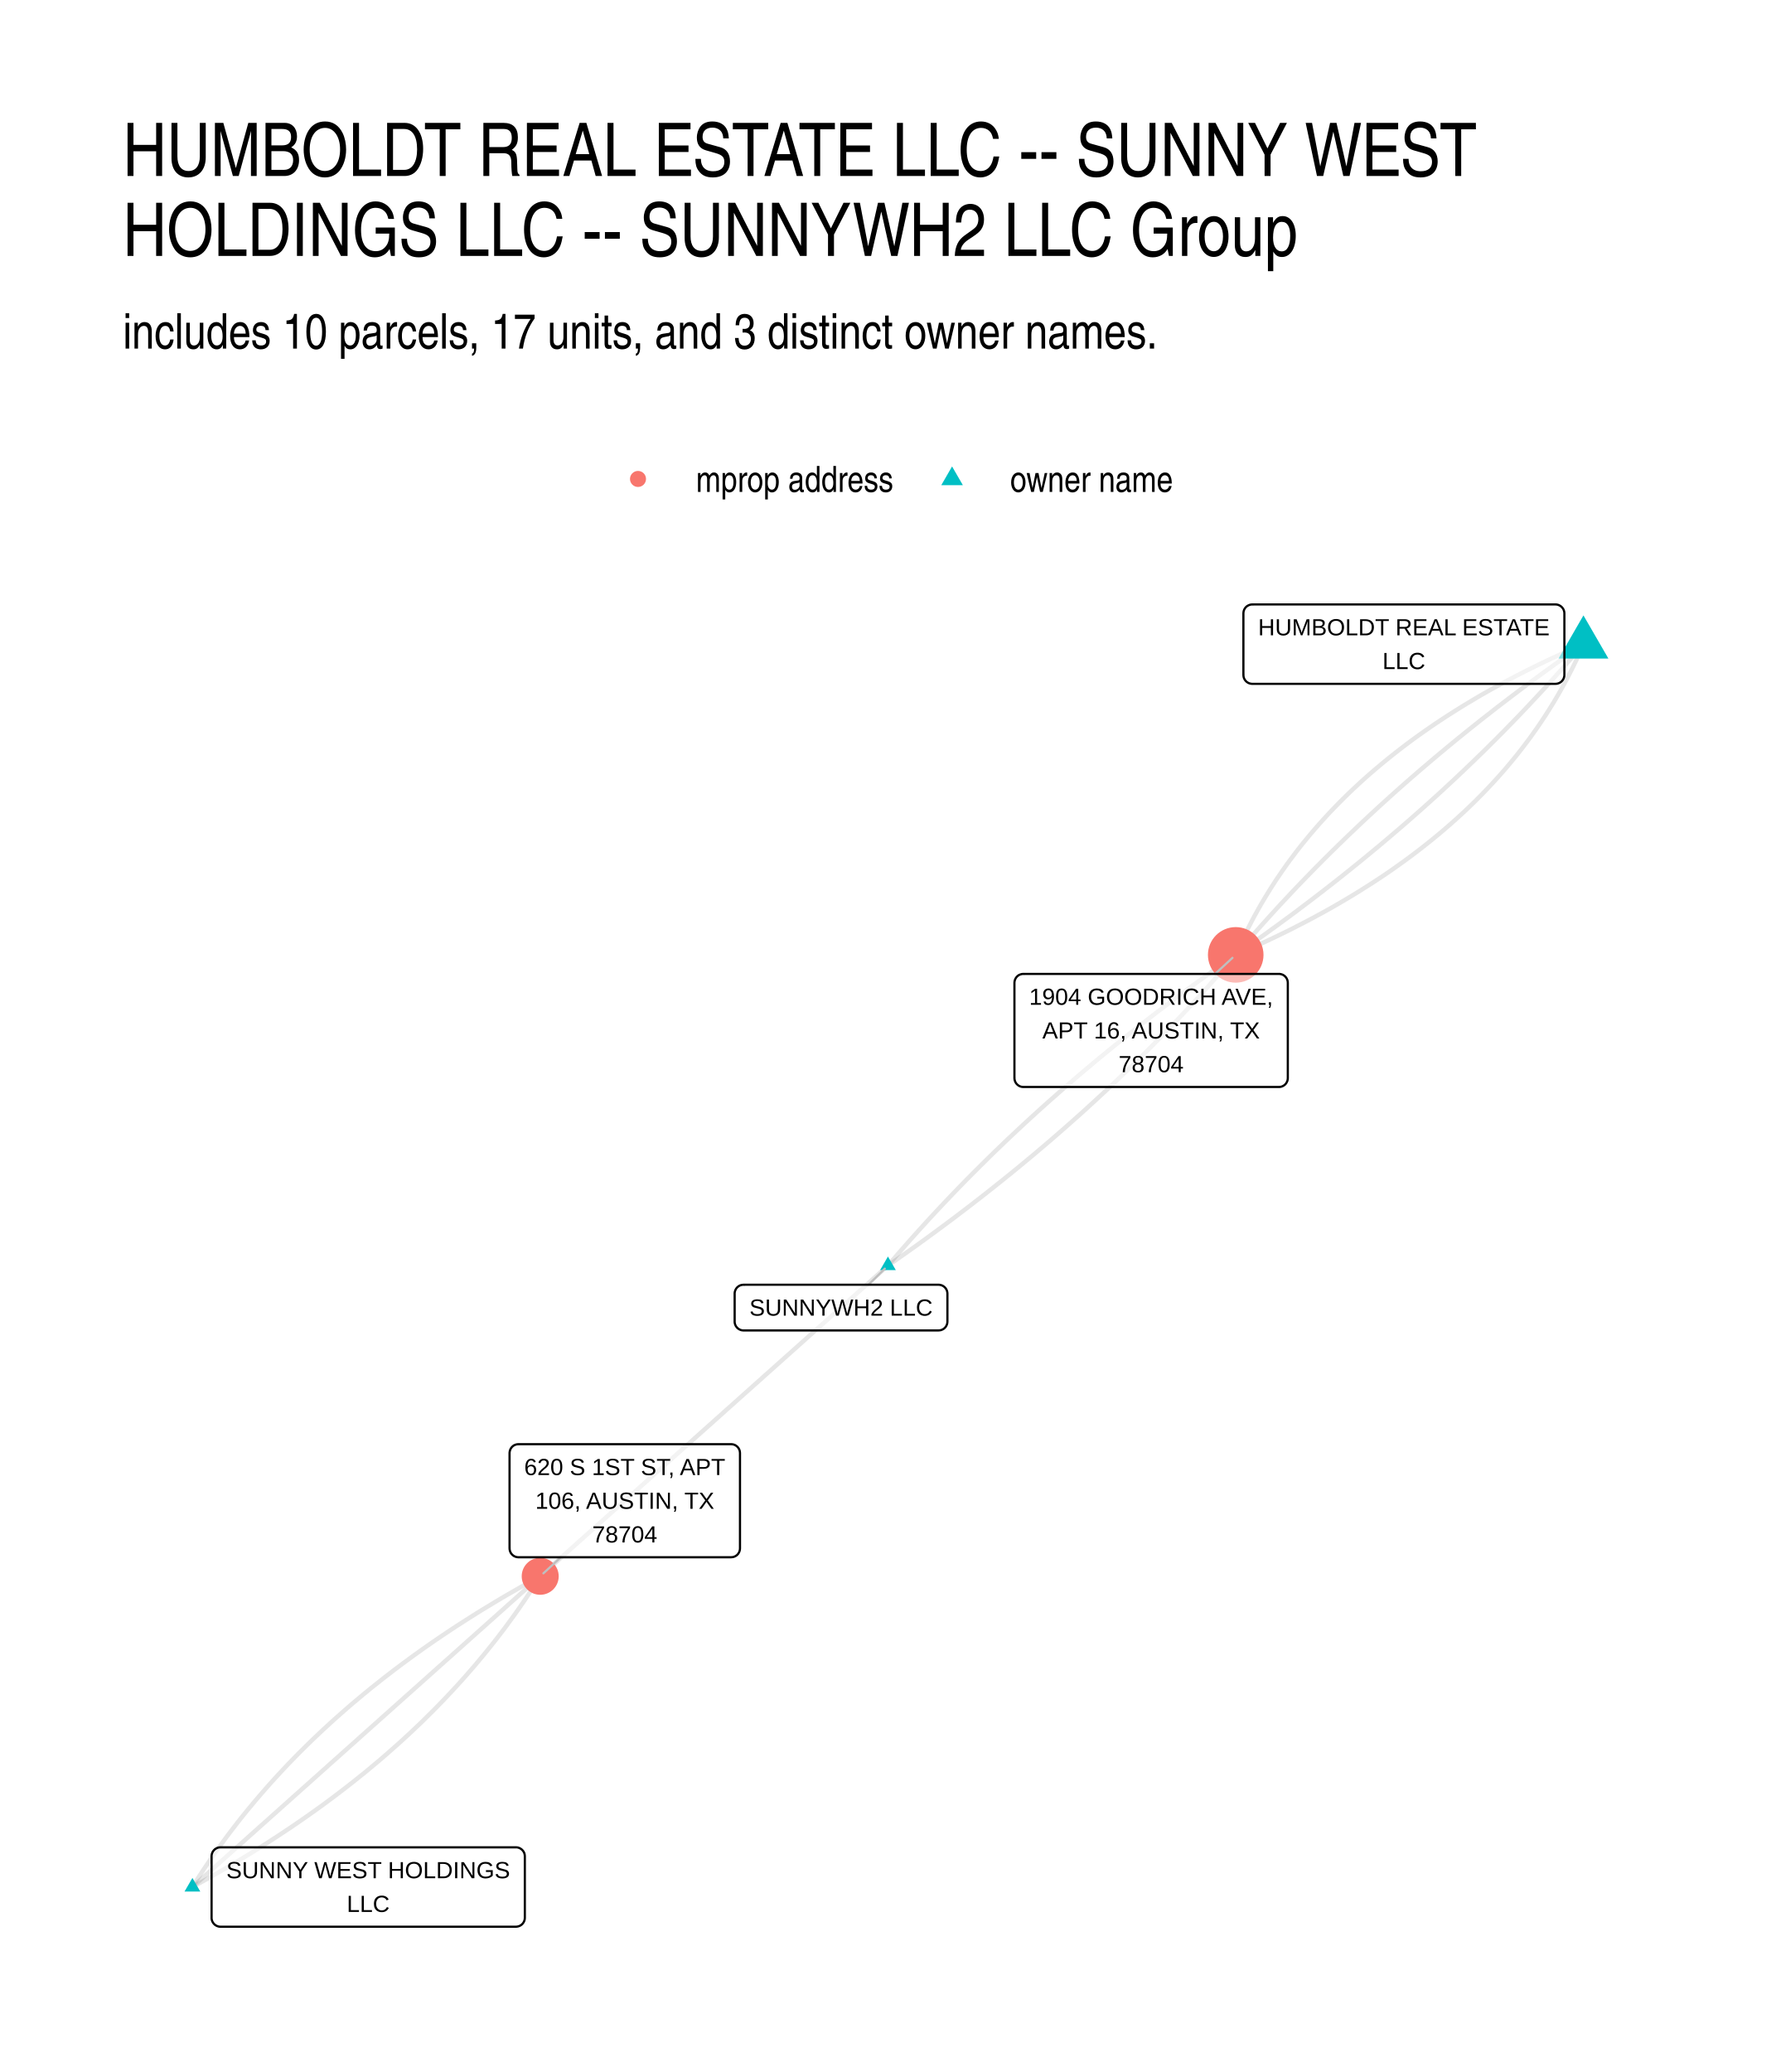
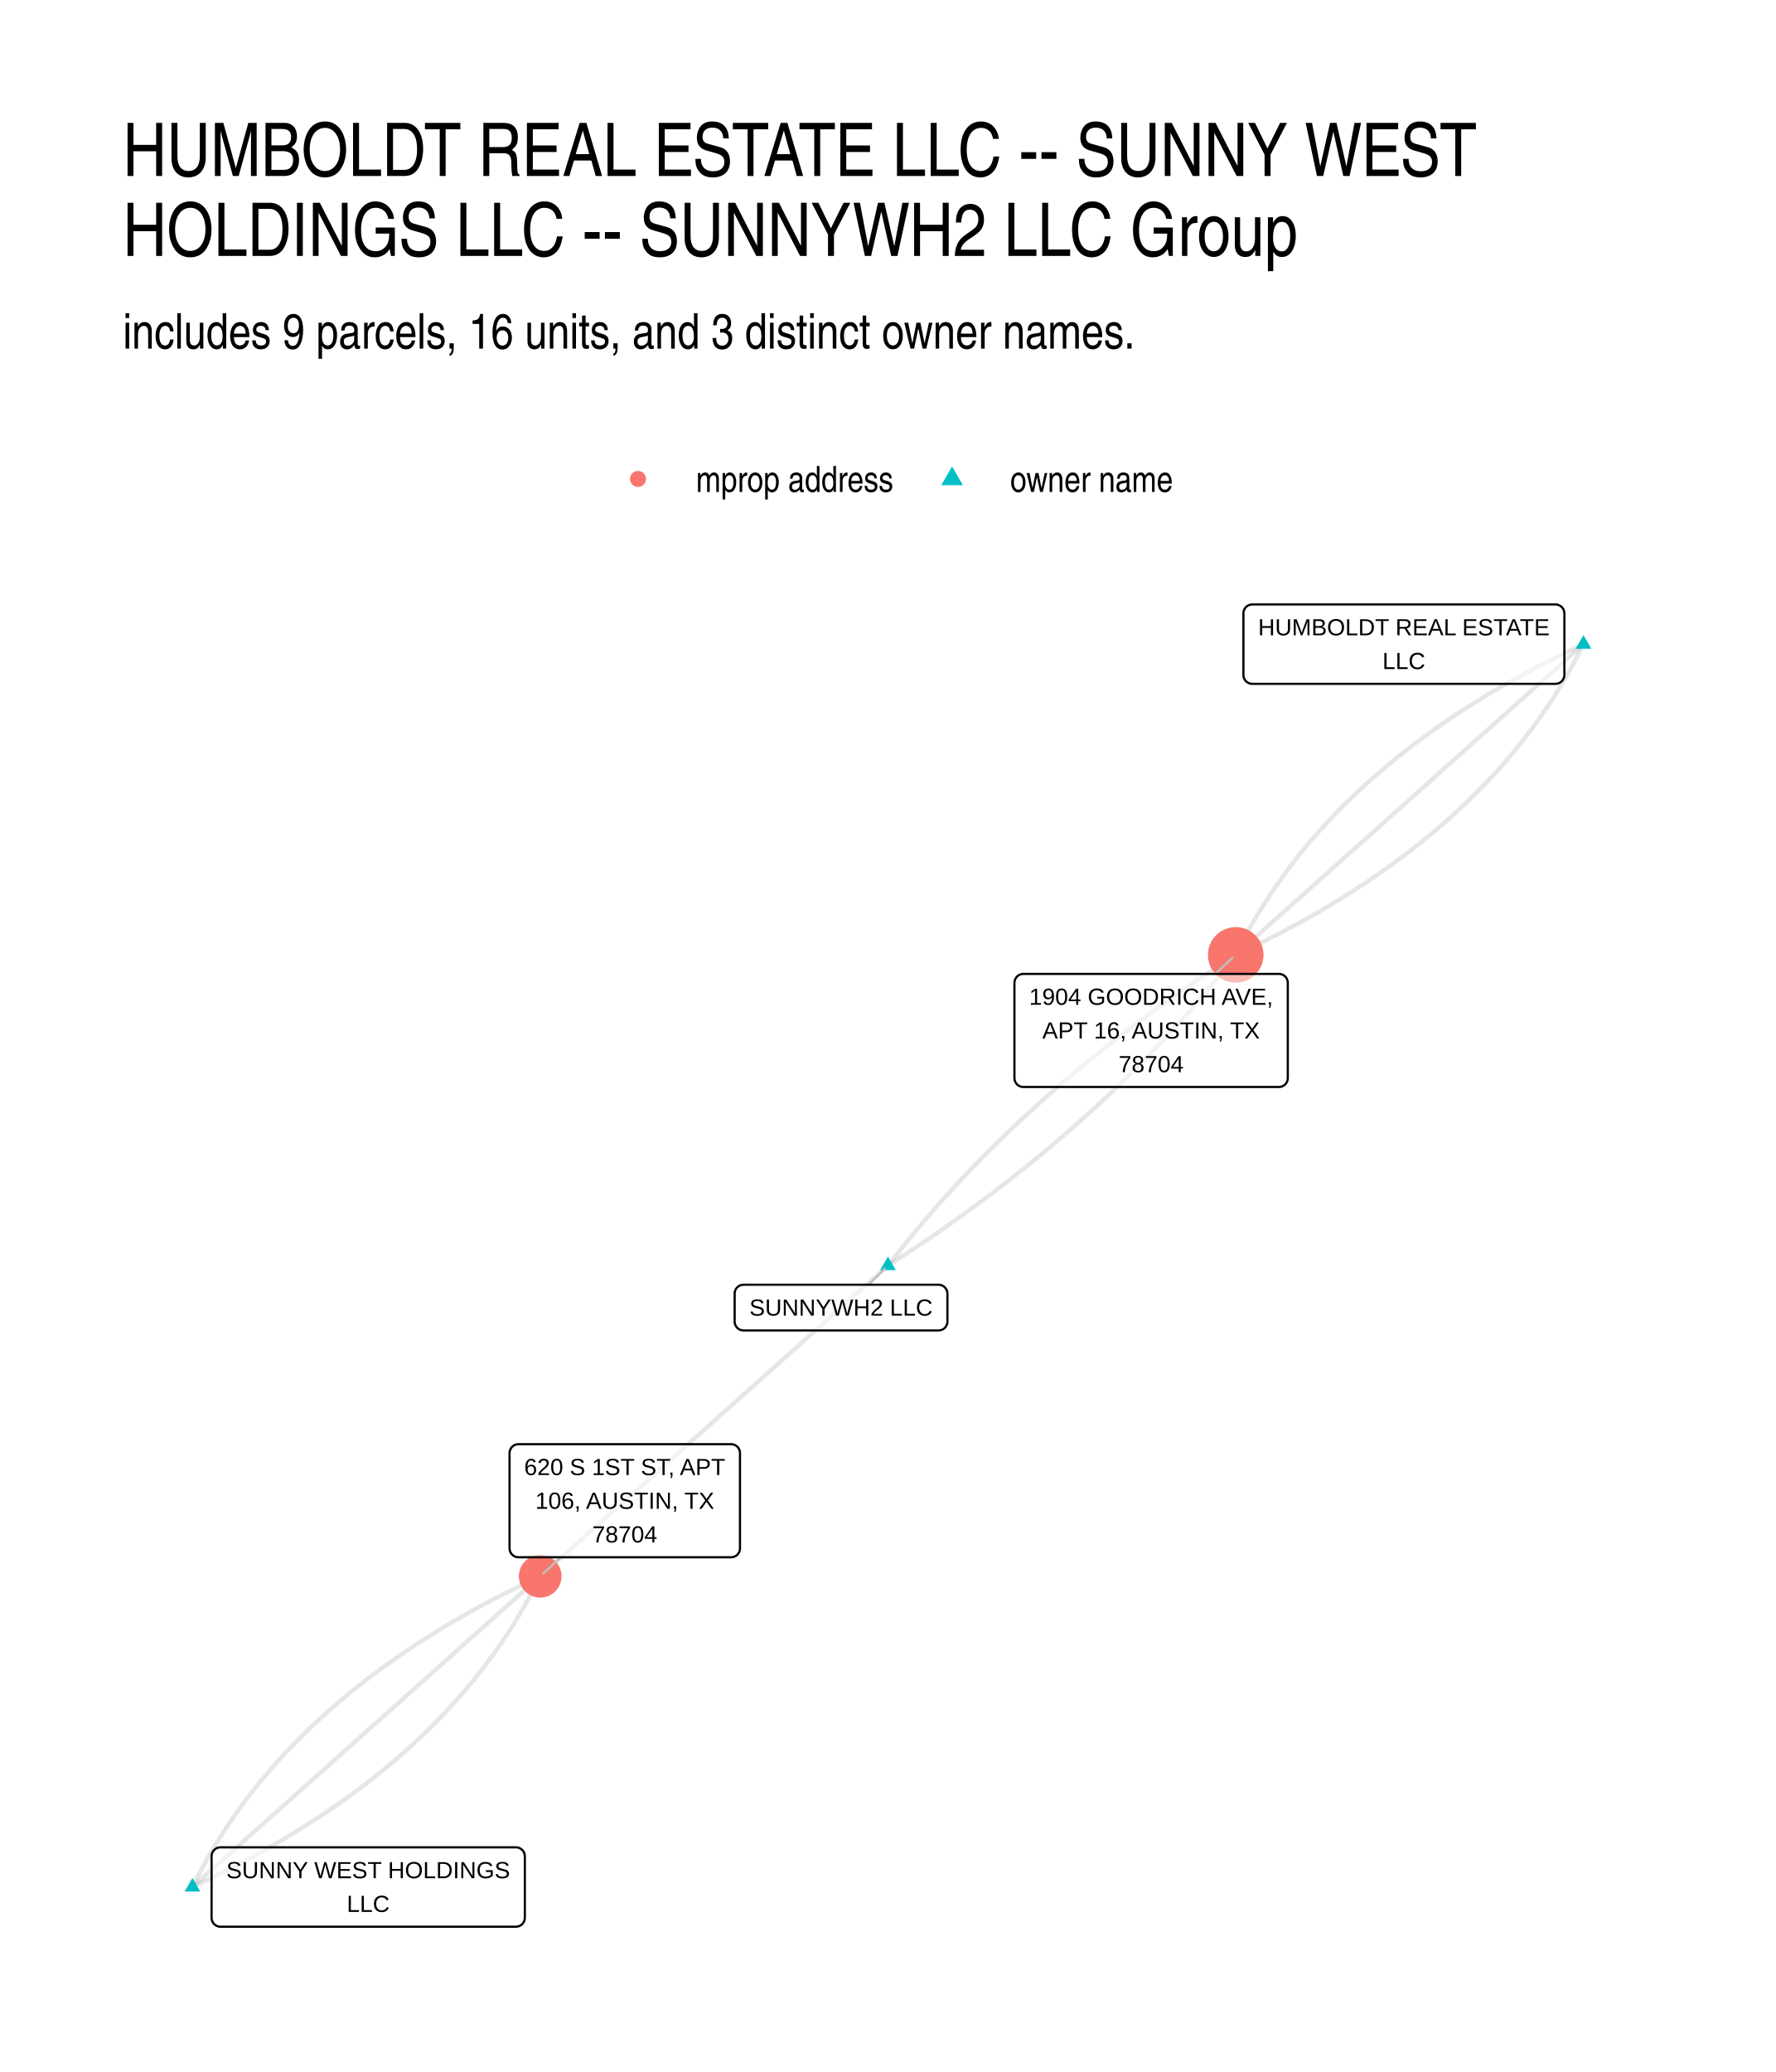
<svg xmlns="http://www.w3.org/2000/svg" width="576" height="672" viewBox="0 0 432 504">
  <g class="svglite">
    <defs>
      <style>.svglite line,.svglite polyline,.svglite polygon,.svglite path,.svglite circle{fill:none;stroke:#000000;stroke-linecap:round;stroke-linejoin:round;stroke-miterlimit:10.00}.svglite text{white-space:pre}.svglite g.glyphgroup path{fill:inherit;stroke:none}</style>
    </defs>
    <rect width="100%" height="100%" style="stroke-linecap:round;stroke-linejoin:round;stroke-miterlimit:10.00;stroke:none;fill:#FFFFFF" />
    <defs>
      <clipPath id="cpMC4wMHw0MzIuMDB8MC4wMHw1MDQuMDA=">
        <path d="M0 0h432v504H0z" />
      </clipPath>
    </defs>
    <g clip-path="url(#cpMC4wMHw0MzIuMDB8MC4wMHw1MDQuMDA=)">
      <path d="M0 0h432v504H0z" style="stroke-width:1.07;stroke:none;fill:#FFFFFF" />
    </g>
    <defs>
      <clipPath id="cpMjkuODl8NDAyLjExfDE0MS41OHw0NzQuMTE=">
        <path d="M29.89 141.58h372.22v332.53H29.89z" />
      </clipPath>
    </defs>
    <g clip-path="url(#cpMjkuODl8NDAyLjExfDE0MS41OHw0NzQuMTE=)">
-       <path d="m216 307.85 1-.7 1-.69.99-.7.99-.7.99-.7.98-.7.99-.7.97-.71.98-.7.97-.71.97-.71.97-.71.96-.71.96-.71.96-.72.96-.71.95-.72.95-.72.94-.72.95-.72.94-.72.93-.73.94-.72.93-.73.93-.73.92-.73.92-.73.92-.73.92-.73.91-.74.92-.73.9-.74.91-.74.9-.74.9-.75.89-.74.9-.74.89-.75.88-.75.89-.75.88-.75.88-.75.87-.75.87-.76.87-.76.87-.75.86-.76.86-.76.86-.77.86-.76.85-.76.85-.77.84-.77.84-.77.84-.77.84-.77.83-.77.84-.78.82-.77.83-.78.82-.78.82-.78.82-.78.81-.78.81-.79.81-.78.8-.79.8-.79.8-.79.8-.79.79-.8.79-.79.78-.8.79-.79.78-.8.78-.8.77-.8.77-.81.77-.8.77-.81.76-.8.76-.81.76-.81.75-.81.75-.82.75-.81.75-.81.74-.82.74-.82.73-.82.74-.82.73-.82.73-.83.72-.82.72-.83.72-.83.72-.83.71-.83.71-.83m84.59-75.58-1.29.56-1.28.56-1.27.56-1.26.57-1.25.58-1.25.57-1.23.59-1.23.58-1.22.59-1.21.6-1.2.59-1.19.61-1.18.6-1.17.62-1.17.61-1.15.62-1.15.63-1.14.62-1.13.64-1.12.63-1.11.64-1.1.65-1.09.65-1.09.65-1.08.66-1.06.66-1.06.67-1.05.67-1.04.67-1.03.68-1.03.68-1.01.69-1 .69-1 .7-.99.7-.98.7-.97.71-.96.71-.95.72-.94.72-.94.73-.92.73-.92.73-.91.74-.89.74-.89.75-.89.75-.87.75-.86.76-.86.77-.84.76-.84.78-.83.77-.82.78-.81.79-.8.79-.79.79-.78.8-.78.8-.76.8-.76.81-.75.82-.74.82-.73.82-.72.82-.71.84-.71.83-.69.84-.69.84-.68.85-.66.85-.66.86-.65.86-.65.87-.63.86-.62.88-.62.88-.6.88-.6.88-.59.89-.58.9-.57.9-.56.9-.56.91-.54.91-.54.91-.52.92-.52.93-.51.92-.5.94-.49.93-.48.94-.48.95-.46.95-.46.95-.44.96-.44.96-.43.97-.42.97" style="stroke-width:1.07;stroke:#000000;stroke-opacity:0.10;stroke-linecap:butt" />
-       <path d="m385.19 156.69-1 .7-.99.69-1 .7-.99.7-.98.7-.99.7-.98.7-.98.71-.97.7-.98.71-.97.71-.96.71-.97.71-.96.71-.96.72-.95.71-.95.72-.95.72-.95.72-.94.72-.94.72-.94.72-.93.73-.93.73-.93.72-.93.73-.92.74-.92.73-.92.73-.91.74-.91.73-.91.74-.9.74-.9.74-.9.74-.9.75-.89.74-.89.75-.89.75-.88.75-.88.75-.88.75-.88.75-.87.76-.87.75-.86.76-.87.76-.86.76-.86.76-.85.77-.85.76-.85.77-.85.77-.84.76-.84.78-.83.77-.84.77-.83.78-.83.77-.82.78-.82.78-.82.78-.82.78-.81.78-.81.79-.81.78-.8.79-.81.79-.79.79-.8.79-.79.79-.79.8-.79.79-.78.8-.78.8-.78.8-.77.8-.78.8-.77.81-.76.8-.76.81-.76.81-.76.81-.76.81-.75.81-.74.82-.75.81-.74.82-.74.82-.74.82-.73.82-.73.82-.73.83-.72.82-.73.83-.71.83-.72.83-.71.83-.71.83M46.81 459l1.14-.63 1.14-.63 1.13-.63 1.13-.63 1.12-.64 1.11-.64 1.11-.64 1.1-.64 1.1-.65 1.09-.65 1.09-.66 1.07-.65 1.08-.66 1.07-.66 1.06-.67 1.05-.67 1.05-.67 1.04-.67 1.04-.68 1.03-.68 1.03-.68 1.02-.68 1.01-.69 1.01-.69 1-.69 1-.7.99-.7.99-.7.97-.7.98-.71.96-.71.96-.71.96-.72.95-.72.94-.72.94-.72.93-.73.93-.73.91-.73.92-.73.91-.74.9-.74.89-.75.89-.74.89-.75.88-.76.87-.75.86-.76.86-.76.86-.76.85-.77.84-.77.84-.77.83-.77.82-.78.82-.78.82-.78.8-.79.8-.79.8-.79.79-.79.78-.8.78-.8.77-.8.77-.81.76-.81.75-.81.75-.81.74-.82.74-.82.73-.82.72-.83.72-.83.72-.83.7-.83.7-.84.7-.84.69-.84.68-.85.68-.84.67-.85.67-.86.65-.85.66-.86.65-.86.64-.87.63-.87.63-.87.63-.87.62-.88.61-.88.61-.88.6-.88.59-.89.59-.89.58-.89.58-.9.57-.9.57-.9M216 307.85l.71-.84.72-.83.71-.83.72-.83.72-.82.73-.83.72-.82.73-.82.74-.83.73-.81.74-.82.75-.82.74-.82.75-.81.75-.81.75-.81.76-.81.76-.81.76-.81.77-.8.77-.81.77-.8.77-.8.78-.8.78-.8.79-.8.78-.79.79-.8.8-.79.79-.79.8-.79.8-.79.8-.79.81-.79.81-.78.82-.78.81-.79.82-.78.82-.77.83-.78.83-.78.83-.77.83-.78.84-.77.84-.77.84-.77.85-.77.84-.76.86-.77.85-.76.86-.76.86-.76.86-.76.87-.76.87-.76.87-.75.87-.75.88-.76.88-.75.89-.75.88-.74.89-.75.9-.75.89-.74.9-.74.9-.74.91-.74.91-.74.91-.74.91-.73.92-.74.92-.73.92-.73.92-.73.93-.73.93-.72.94-.73.93-.72.94-.73.95-.72.94-.72.95-.71.95-.72.96-.72.96-.71.96-.71.96-.72.97-.71.97-.7.97-.71.98-.71.98-.7.98-.7.98-.7.99-.7.99-.7.99-.7 1-.7 1-.69" style="stroke-width:1.07;stroke:#000000;stroke-opacity:0.10;stroke-linecap:butt" />
-       <path d="m385.19 156.69-.71.83-.71.84-.72.83-.71.82-.73.83-.72.83-.73.82-.73.82-.73.82-.74.82-.74.82-.74.82-.74.81-.75.82-.75.81-.76.81-.76.81-.75.81-.77.81-.76.8-.77.81-.77.8-.78.8-.78.8-.78.8-.78.8-.79.79-.79.8-.79.79-.8.79-.79.79-.8.79-.81.79-.81.78-.81.79-.81.78-.82.78-.81.78-.83.78-.82.78-.83.78-.83.77-.83.77-.84.78-.84.77-.84.77-.85.76-.85.77-.85.76-.85.77-.86.76-.86.76-.87.76-.86.76-.87.75-.87.76-.88.75-.88.75-.88.76-.88.74-.89.75-.89.75-.89.74-.9.75-.9.74-.9.74-.9.74-.91.74-.91.73-.91.74-.92.73-.92.74-.92.73-.93.73-.93.73-.93.72-.93.73-.94.72-.94.72-.94.73-.95.71-.95.72-.95.72-.95.72-.96.71-.96.71-.97.71-.96.71-.97.71-.98.71-.97.7-.98.71-.98.7-.99.7-.98.7-.99.7-1 .7-.99.69-1 .7M46.81 459l.85-.77.86-.76.85-.76.86-.77.85-.76.85-.76.86-.77.85-.76.86-.76.85-.77.86-.76.85-.76.86-.77.85-.76.86-.76.85-.77.85-.76.86-.76.85-.77.86-.76.85-.76.86-.77.85-.76.86-.76.85-.77.85-.76.86-.76.85-.77.86-.76.85-.76.86-.77.85-.76.86-.76.85-.77.86-.76.85-.77.85-.76.86-.76.85-.77.86-.76.85-.76.86-.77.85-.76.86-.76.85-.77.86-.76.85-.76.85-.77.86-.76.85-.76.86-.77.85-.76.86-.76.85-.77.86-.76.85-.76.86-.77.85-.76.85-.76.86-.77.85-.76.86-.76.85-.77.86-.76.85-.76.86-.77.85-.76.85-.76.86-.77.85-.76.86-.76.85-.77.86-.76.85-.76.86-.77.85-.76.86-.76.85-.77.85-.76.86-.76.85-.77.86-.76.85-.76.86-.77.85-.76.86-.76.85-.77.86-.76.85-.76.85-.77.86-.76.85-.76.86-.77.85-.76.86-.76.85-.77.86-.76.85-.77.86-.76" style="stroke-width:1.07;stroke:#000000;stroke-opacity:0.10;stroke-linecap:butt" />
-       <path d="m46.81 459 .56-.9.57-.9.58-.9.58-.89.59-.89.6-.89.6-.88.6-.89.62-.87.61-.88.63-.87.63-.87.63-.87.65-.87.64-.86.66-.86.66-.85.66-.86.67-.85.68-.85.68-.84.69-.84.7-.84.7-.84.71-.83.71-.83.72-.83.72-.83.73-.82.74-.82.74-.82.75-.81.75-.81.76-.81.77-.81.77-.8.78-.8.78-.8.79-.79.8-.79.8-.79.81-.79.81-.78.82-.78.82-.78.83-.77.84-.77.84-.77.85-.77.86-.76.86-.76.86-.76.88-.76.87-.75.89-.75.89-.74.89-.75.91-.74.9-.74.92-.73.92-.73.92-.73.93-.73.94-.72.94-.73.95-.71.96-.72.96-.71.97-.71.97-.71.98-.7.98-.71.99-.69 1-.7 1-.69 1.01-.69 1.01-.69 1.02-.68 1.03-.69 1.03-.68 1.04-.67 1.04-.67 1.05-.67 1.06-.67 1.06-.67 1.06-.66 1.08-.66 1.08-.65 1.08-.66 1.09-.65 1.1-.65 1.1-.64 1.11-.64 1.11-.64 1.12-.64 1.13-.63 1.13-.63 1.14-.63 1.15-.63M216 307.85l-.85.76-.86.76-.85.77-.86.76-.85.76-.85.77-.86.76-.85.76-.86.77-.85.76-.86.76-.85.77-.86.76-.85.76-.86.77-.85.76-.85.76-.86.77-.85.76-.86.76-.85.77-.86.76-.85.76-.86.77-.85.76-.85.76-.86.77-.85.76-.86.76-.85.77-.86.76-.85.76-.86.77-.85.76-.86.76-.85.77-.85.76-.86.76-.85.77-.86.76-.85.76-.86.77-.85.76-.86.77-.85.76-.86.76-.85.77-.85.76-.86.76-.85.77-.86.76-.85.76-.86.77-.85.76-.86.76-.85.77-.85.76-.86.76-.85.77-.86.76-.85.76-.86.77-.85.76-.86.76-.85.77-.86.76-.85.76-.85.77-.86.76-.85.76-.86.77-.85.76-.86.76-.85.77-.86.76-.85.76-.86.77-.85.76-.85.76-.86.77-.85.76-.86.76-.85.77-.86.76-.85.76-.86.77-.85.76-.86.76-.85.77-.85.76-.86.76-.85.77-.86.76-.85.76-.86.77-.85.76-.86.76-.85.77-.85.76m253.78-226.73-.42.97-.43.97-.43.96-.45.96-.46.95-.46.95-.48.95-.48.94-.49.93-.5.94-.51.92-.52.93-.52.92-.54.91-.54.92-.56.9-.56.91-.57.89-.58.9-.59.89-.59.88-.61.89-.62.87-.62.88-.63.87-.65.86-.65.86-.66.86-.66.85-.68.85-.69.84-.69.84-.71.84-.71.83-.72.82-.73.83-.74.81-.75.82-.76.81-.76.8-.78.81-.78.79-.79.8-.8.78-.81.79-.82.78-.83.78-.84.77-.84.77-.86.76-.86.76-.87.75-.88.75-.89.75-.9.74-.91.74-.92.73-.92.73-.94.73-.94.72-.95.72-.96.71-.97.71-.98.7-.99.7-.99.7-1.01.69-1.01.69-1.03.68-1.03.68-1.04.67-1.05.67-1.06.67-1.06.66-1.08.66-1.08.65-1.1.65-1.1.65-1.11.64-1.12.64-1.13.63-1.14.63-1.15.62-1.15.62-1.17.62-1.17.61-1.18.6-1.19.61-1.2.6-1.21.59-1.22.59-1.23.59-1.23.58-1.25.58-1.25.57-1.26.57-1.27.56-1.28.56-1.29.56" style="stroke-width:1.07;stroke:#000000;stroke-opacity:0.10;stroke-linecap:butt" />
-       <path d="m216 305.64 1.92 3.31h-3.83zm169.19-155.95 6.07 10.5h-12.13zM46.81 456.79l1.91 3.31h-3.83z" style="stroke-width:0.71;stroke:none;fill:#00BFC4" />
+       <path d="m216 307.85 1.05-.68 1.04-.67 1.04-.67 1.04-.68 1.03-.68 1.03-.68 1.02-.68 1.02-.69 1.02-.68 1.01-.69 1.01-.69 1-.69 1-.7 1-.69.99-.7.99-.7.98-.7.98-.71.98-.7.97-.71.97-.71.97-.71.96-.71.95-.72.96-.71.95-.72.94-.72.94-.72.94-.73.93-.72.93-.73.93-.73.92-.73.92-.73.91-.74.91-.74.91-.74.9-.74.9-.74.89-.74.89-.75.89-.75.88-.75.88-.75.87-.76.87-.75.87-.76.86-.76.86-.76.85-.76.85-.77.85-.77.84-.77.84-.77.84-.77.83-.77.82-.78.83-.78.81-.78.82-.78.81-.79.81-.78.8-.79.8-.79.8-.79.79-.79.79-.8.78-.8.78-.8.77-.8.78-.8.76-.8.77-.81.76-.81.75-.81.76-.81.74-.82.75-.81.74-.82.74-.82.73-.82.73-.82.72-.83.72-.83.72-.83.71-.83.71-.83.7-.83.71-.84.69-.84.7-.84.68-.84.69-.85.68-.84.68-.85.67-.85.67-.85.67-.86.66-.85" style="stroke-width:1.07;stroke:#000000;stroke-opacity:0.10;stroke-linecap:butt" />
+       <path d="m385.19 156.69-1.24.58-1.23.58-1.22.59-1.22.59-1.21.6-1.2.59-1.19.61-1.19.6-1.18.61-1.17.62-1.16.61-1.15.62-1.15.63-1.14.63-1.13.63-1.12.63-1.11.64-1.11.65-1.1.64-1.09.65-1.08.66-1.08.66-1.06.66-1.06.66-1.05.67-1.05.68-1.03.67-1.03.68-1.02.69-1.01.69-1.01.69-.99.69-.99.7-.98.71-.98.7-.96.72-.96.71-.95.72-.94.72-.93.73-.93.73-.91.73-.91.74-.9.74-.9.74-.88.75-.88.75-.87.76-.87.76-.85.76-.85.77-.84.77-.83.77-.82.78-.81.78-.81.79-.8.79-.79.79-.79.8-.77.8-.77.81-.76.81-.75.81-.75.81-.73.82-.73.83-.72.82-.71.84-.71.83-.7.84-.68.84-.69.85-.67.85-.66.85-.66.86-.65.86-.64.86-.64.87-.62.87-.62.88-.61.88-.61.88-.59.89-.59.89-.58.9-.57.9-.56.9-.55.9-.55.91-.54.92-.53.91-.53.93-.51.92-.51.93-.5.93-.49.94-.49.94-.47.94-.47.95M46.81 459l1.24-.58 1.23-.59 1.22-.58 1.22-.59 1.21-.6 1.2-.6 1.19-.6 1.19-.6 1.18-.61 1.17-.62 1.16-.61 1.15-.62 1.15-.63 1.14-.63 1.13-.63 1.12-.63 1.11-.64 1.11-.65 1.1-.64 1.09-.65 1.08-.66 1.08-.66 1.06-.66 1.06-.66 1.06-.67 1.04-.68 1.03-.67 1.03-.68 1.02-.69 1.01-.69 1.01-.69.99-.7.99-.69.98-.71.98-.7.96-.72.96-.71.95-.72.94-.72.93-.73.93-.73.91-.73.91-.74.91-.74.89-.74.89-.75.87-.75.87-.76.87-.76.85-.76.85-.77.84-.77.83-.77.82-.78.82-.78.8-.79.8-.79.79-.79.79-.8.77-.8.77-.81.76-.81.75-.81.75-.81.73-.82.73-.83.72-.82.72-.83.7-.84.7-.84.69-.84.68-.85.67-.85.67-.85.65-.86.65-.86.65-.86.63-.87.63-.87.61-.88.62-.88.6-.88.59-.89.59-.89.58-.9.57-.89.56-.91.56-.9.54-.91.54-.92.54-.91.52-.93.52-.92.5-.93.5-.93.5-.94.48-.94.48-.94.47-.95M216 307.85l.66-.86.67-.85.67-.85.67-.85.68-.85.68-.85.69-.84.69-.84.69-.85.7-.83.7-.84.7-.84.71-.83.71-.83.72-.83.72-.83.72-.82.73-.82.74-.83.73-.82.74-.81.75-.82.74-.81.76-.82.75-.81.76-.8.77-.81.76-.81.78-.8.77-.8.78-.8.79-.8.78-.79.79-.79.8-.8.8-.79.8-.78.81-.79.81-.78.82-.79.81-.78.83-.77.82-.78.84-.78.83-.77.84-.77.84-.77.85-.77.85-.76.85-.76.86-.77.86-.76.87-.75.87-.76.88-.75.87-.76.89-.75.88-.74.89-.75.9-.75.89-.74.9-.74.91-.74.91-.74.91-.73.92-.73.92-.74.93-.72.93-.73.93-.73.94-.72.94-.72.94-.72.95-.72.96-.72.95-.71.96-.72.97-.71.97-.71.97-.7.98-.71.98-.7.98-.7.99-.7.99-.7 1-.7 1-.69 1-.69 1.01-.69 1.01-.69 1.02-.69 1.02-.68 1.02-.68 1.03-.69 1.03-.67 1.04-.68 1.04-.68 1.04-.67 1.05-.67" style="stroke-width:1.07;stroke:#000000;stroke-opacity:0.10;stroke-linecap:butt" />
+       <path d="m385.19 156.69-.85.77-.86.76-.85.76-.86.77-.85.76-.85.76-.86.77-.85.76-.86.76-.85.77-.86.76-.85.76-.86.77-.85.76-.85.76-.86.77-.85.76-.86.76-.85.77-.86.76-.85.76-.86.77-.85.76-.86.76-.85.77-.85.76-.86.76-.85.77-.86.76-.85.76-.86.77-.85.76-.86.76-.85.77-.85.76-.86.76-.85.77-.86.76-.85.77-.86.76-.85.76-.86.77-.85.76-.85.76-.86.77-.85.76-.86.76-.85.77-.86.76-.85.76-.86.77-.85.76-.86.76-.85.77-.85.76-.86.76-.85.77-.86.76-.85.76-.86.77-.85.76-.86.76-.85.77-.85.76-.86.76-.85.77-.86.76-.85.76-.86.77-.85.76-.86.76-.85.77-.86.76-.85.76-.85.77-.86.76-.85.76-.86.77-.85.76-.86.76-.85.77-.86.76-.85.76-.85.77-.86.76-.85.76-.86.77-.85.76-.86.77-.85.76-.86.76-.85.77-.86.76-.85.76-.85.77-.86.76-.85.76-.86.77-.85.76M46.81 459l.85-.77.86-.76.85-.76.86-.77.85-.76.85-.76.86-.77.85-.76.86-.76.85-.77.86-.76.85-.76.86-.77.85-.76.86-.76.85-.77.85-.76.86-.76.85-.77.86-.76.85-.76.86-.77.85-.76.86-.76.85-.77.85-.76.86-.76.85-.77.86-.76.85-.76.86-.77.85-.76.86-.76.85-.77.86-.76.85-.77.85-.76.86-.76.85-.77.86-.76.85-.76.86-.77.85-.76.86-.76.85-.77.86-.76.85-.76.85-.77.86-.76.85-.76.86-.77.85-.76.86-.76.85-.77.86-.76.85-.76.86-.77.85-.76.85-.76.86-.77.85-.76.86-.76.85-.77.86-.76.85-.76.86-.77.85-.76.85-.76.86-.77.85-.76.86-.76.85-.77.86-.76.85-.76.86-.77.85-.76.86-.76.85-.77.85-.76.86-.76.85-.77.86-.76.85-.76.86-.77.85-.76.86-.76.85-.77.86-.76.85-.76.85-.77.86-.76.85-.76.86-.77.85-.76.86-.76.85-.77.86-.76.85-.77.86-.76" style="stroke-width:1.07;stroke:#000000;stroke-opacity:0.10;stroke-linecap:butt" />
+       <path d="m46.81 459 .47-.95.47-.94.49-.94.49-.94.5-.93.51-.93.51-.93.53-.92.53-.91.54-.92.55-.91.55-.9.56-.91.57-.9.58-.89.59-.89.59-.89.61-.88.61-.88.62-.88.62-.87.64-.87.64-.86.65-.86.66-.86.66-.86.67-.85.69-.84.68-.84.7-.84.71-.84.71-.83.72-.83.73-.82.73-.82.75-.81.75-.82.76-.81.77-.8.77-.8.79-.8.79-.79.8-.79.81-.79.81-.78.82-.78.84-.77.83-.77.85-.77.86-.76.86-.76.87-.76.88-.75.88-.75.9-.74.9-.75.91-.73.92-.74.92-.73.93-.72.95-.72.94-.72.96-.72.97-.71.97-.7.98-.71.99-.7.99-.69 1.01-.69 1.01-.69 1.02-.69 1.03-.68 1.03-.67 1.05-.68 1.05-.67 1.06-.66 1.06-.67 1.08-.65 1.08-.66 1.09-.65 1.1-.65 1.11-.64 1.11-.64 1.13-.63 1.13-.64 1.13-.62 1.15-.63 1.15-.62 1.17-.62 1.16-.61 1.18-.61 1.19-.6 1.19-.61 1.2-.59 1.21-.6 1.22-.59 1.22-.59 1.23-.58 1.25-.58M216 307.85l-.85.76-.86.76-.85.77-.86.76-.85.76-.85.77-.86.76-.85.76-.86.77-.85.76-.86.76-.85.77-.86.76-.85.76-.86.77-.85.76-.85.76-.86.77-.85.76-.86.76-.85.77-.86.76-.85.76-.86.77-.85.76-.85.76-.86.77-.85.76-.86.76-.85.77-.86.76-.85.76-.86.77-.85.76-.86.76-.85.77-.85.76-.86.76-.85.77-.86.76-.85.76-.86.77-.85.76-.86.77-.85.76-.86.76-.85.77-.85.76-.86.76-.85.77-.86.76-.85.76-.86.77-.85.76-.86.76-.85.77-.85.76-.86.76-.85.77-.86.76-.85.76-.86.77-.85.76-.86.76-.85.77-.86.76-.85.76-.85.77-.86.76-.85.76-.86.77-.85.76-.86.76-.85.77-.86.76-.85.76-.86.77-.85.76-.85.76-.86.77-.85.76-.86.76-.85.77-.86.76-.85.76-.86.77-.85.76-.86.76-.85.77-.85.76-.86.76-.85.77-.86.76-.85.76-.86.77-.85.76-.86.76-.85.77-.85.76m253.78-226.73-.47.95-.47.94-.49.94-.49.94-.5.93-.51.93-.51.93-.53.92-.53.91-.54.92-.54.91-.56.9-.56.91-.57.89-.58.9-.59.89-.59.89-.61.88-.61.88-.62.88-.62.87-.64.87-.64.86-.65.86-.65.86-.67.86-.67.84-.68.85-.69.84-.7.84-.71.84-.71.83-.72.82-.73.83-.73.82-.75.81-.75.82-.76.8-.77.81-.77.8-.79.8-.79.79-.8.79-.81.79-.81.78-.82.78-.83.77-.84.77-.85.77-.85.76-.87.76-.87.76-.87.75-.89.75-.89.74-.91.74-.91.74-.91.74-.93.73-.93.72-.94.72-.95.72-.96.72-.96.71-.98.7-.98.71-.99.7-.99.69-1.01.69-1.01.69-1.02.69-1.03.68-1.03.68-1.04.67-1.06.67-1.06.66-1.06.67-1.08.65-1.08.66-1.09.65-1.1.65-1.11.64-1.11.64-1.12.63-1.13.64-1.14.62-1.15.63-1.15.62-1.16.62-1.17.61-1.18.61-1.18.6-1.2.61-1.2.59-1.21.6-1.21.59-1.23.59-1.23.58-1.24.58" style="stroke-width:1.07;stroke:#000000;stroke-opacity:0.10;stroke-linecap:butt" />
+       <path d="m216 305.64 1.92 3.31h-3.83zm169.19-151.16 1.92 3.32h-3.83zM46.81 456.79l1.91 3.31h-3.83z" style="stroke-width:0.71;stroke:none;fill:#00BFC4" />
      <circle cx="300.6" cy="232.27" r="6.76" style="stroke-width:0.71;stroke:none;fill:#F8766D" />
-       <circle cx="131.41" cy="383.42" r="4.5" style="stroke-width:0.71;stroke:none;fill:#F8766D" />
+       <circle cx="131.41" cy="383.42" r="5.19" style="stroke-width:0.71;stroke:none;fill:#F8766D" />
      <path d="m211.26 312.5 3.98-3.91m80.34-71.69 4.23-3.91m-163.38 145.8-4.24 3.91" style="stroke-width:0.53;stroke:#BFBFBF" />
      <path d="M180.87 323.62h47.44-.09l.35-.02.34-.06.32-.13.31-.17.27-.22.23-.26.18-.3.14-.32.08-.33.03-.35v-6.8l-.03-.34-.08-.34-.14-.32-.18-.29-.23-.26-.27-.22-.31-.18-.32-.12-.34-.07-.26-.02h-47.44l.26.02-.35-.01-.35.04-.33.09-.31.15-.29.2-.25.24-.21.28-.16.31-.11.33-.06.34v6.97-.17.34l.06.35.11.33.16.3.21.28.25.24.29.2.31.15.33.1.35.04z" style="stroke-width:0.53;fill:#FFFFFF;fill-opacity:0.50" />
      <text x="204.59" y="320.02" lengthAdjust="spacingAndGlyphs" style="font-size:5.69px;font-family:&quot;Liberation Sans&quot;" text-anchor="middle" textLength="44.56">SUNNYWH2 LLC</text>
      <path d="M304.63 166.34h73.76-.09l.35-.02.34-.07.32-.12.3-.17.27-.22.23-.26.19-.3.13-.32.09-.34.03-.34v-14.99l-.03-.35-.09-.34-.13-.32-.19-.29-.23-.26-.27-.22-.3-.17-.32-.13-.34-.07-.26-.01h-73.76l.26.01-.35-.01-.34.04-.34.1-.31.15-.29.19-.25.24-.21.28-.16.31-.11.33-.05.34-.01.18v14.99l.01-.18v.35l.05.35.11.33.16.3.21.28.25.24.29.2.31.15.34.09.34.05z" style="stroke-width:0.53;fill:#FFFFFF;fill-opacity:0.50" />
      <text x="341.51" y="154.54" lengthAdjust="spacingAndGlyphs" style="font-size:5.69px;font-family:&quot;Liberation Sans&quot;" text-anchor="middle" textLength="70.88">HUMBOLDT REAL ESTATE</text>
      <text x="341.51" y="162.74" lengthAdjust="spacingAndGlyphs" style="font-size:5.69px;font-family:&quot;Liberation Sans&quot;" text-anchor="middle" textLength="10.42">LLC</text>
      <path d="M53.63 468.66h71.88-.09l.35-.02.34-.07.32-.12.3-.17.27-.22.23-.26.19-.3.14-.32.08-.33.03-.35v-14.99l-.03-.35-.08-.34-.14-.32-.19-.29-.23-.26-.27-.22-.3-.17-.32-.13-.34-.07-.26-.01H53.63l.26.01-.35-.01-.35.04-.33.1-.31.15-.29.19-.25.25-.21.27-.16.31-.11.33-.06.34v15.17-.18.35l.06.35.11.33.16.3.21.28.25.24.29.2.31.15.33.1.35.04z" style="stroke-width:0.53;fill:#FFFFFF;fill-opacity:0.50" />
      <text x="89.57" y="456.86" lengthAdjust="spacingAndGlyphs" style="font-size:5.69px;font-family:&quot;Liberation Sans&quot;" text-anchor="middle" textLength="69">SUNNY WEST HOLDINGS</text>
      <text x="89.57" y="465.06" lengthAdjust="spacingAndGlyphs" style="font-size:5.69px;font-family:&quot;Liberation Sans&quot;" text-anchor="middle" textLength="10.42">LLC</text>
      <path d="M248.93 264.4h62.18-.09l.35-.01.34-.07.33-.13.3-.17.27-.22.23-.26.18-.3.14-.31.08-.34.03-.35v-23.18l-.03-.35-.08-.34-.14-.32-.18-.29-.23-.26-.27-.22-.3-.18-.33-.12-.34-.07-.26-.01h-62.18l.26.01-.34-.01-.35.04-.33.1-.32.14-.28.2-.25.24-.21.28-.16.31-.11.33-.06.34-.01.18v23.18l.01-.17v.34l.06.35.11.33.16.31.21.27.25.24.28.2.32.15.33.1.35.04z" style="stroke-width:0.53;fill:#FFFFFF;fill-opacity:0.50" />
      <text x="280.02" y="244.41" lengthAdjust="spacingAndGlyphs" style="font-size:5.69px;font-family:&quot;Liberation Sans&quot;" text-anchor="middle" textLength="59.3">1904 GOODRICH AVE,</text>
      <text x="280.02" y="252.61" lengthAdjust="spacingAndGlyphs" style="font-size:5.69px;font-family:&quot;Liberation Sans&quot;" text-anchor="middle" textLength="52.86">APT 16, AUSTIN, TX</text>
      <text x="280.02" y="260.8" lengthAdjust="spacingAndGlyphs" style="font-size:5.69px;font-family:&quot;Liberation Sans&quot;" text-anchor="middle" textLength="15.78">78704</text>
      <path d="M126.11 378.79h51.74-.09l.35-.02.34-.06.33-.13.3-.17.27-.22.23-.26.18-.3.14-.32.08-.33.03-.35v-23.18l-.03-.35-.08-.34-.14-.32-.18-.29-.23-.26-.27-.22-.3-.18-.33-.12-.34-.07-.26-.01h-51.74l.26.01-.34-.01-.35.04-.33.1-.32.14-.28.2-.25.24-.21.28-.16.31-.11.33-.06.34-.01.18v23.18l.01-.17v.34l.06.35.11.33.16.31.21.27.25.24.28.2.32.15.33.1.35.04z" style="stroke-width:0.53;fill:#FFFFFF;fill-opacity:0.50" />
      <text x="151.98" y="358.8" lengthAdjust="spacingAndGlyphs" style="font-size:5.69px;font-family:&quot;Liberation Sans&quot;" text-anchor="middle" textLength="48.86">620 S 1ST ST, APT</text>
      <text x="151.98" y="367" lengthAdjust="spacingAndGlyphs" style="font-size:5.69px;font-family:&quot;Liberation Sans&quot;" text-anchor="middle" textLength="43.48">106, AUSTIN, TX</text>
      <text x="151.98" y="375.19" lengthAdjust="spacingAndGlyphs" style="font-size:5.69px;font-family:&quot;Liberation Sans&quot;" text-anchor="middle" textLength="15.78">78704</text>
    </g>
    <g clip-path="url(#cpMC4wMHw0MzIuMDB8MC4wMHw1MDQuMDA=)">
      <circle cx="155.2" cy="116.5" r="1.95" style="stroke-width:0.71;stroke:none;fill:#F8766D" />
      <path d="m231.6 113.46 2.63 4.56h-5.26z" style="stroke-width:0.71;stroke:none;fill:#00BFC4" />
      <text x="169.32" y="119.66" lengthAdjust="spacingAndGlyphs" style="font-size:8.80px;font-weight:0;font-family:&quot;Nimbus Sans Narrow&quot;" textLength="48.16">mprop address</text>
      <text x="245.72" y="119.66" lengthAdjust="spacingAndGlyphs" style="font-size:8.80px;font-weight:0;font-family:&quot;Nimbus Sans Narrow&quot;" textLength="39.72">owner name</text>
-       <text x="29.89" y="84.79" lengthAdjust="spacingAndGlyphs" style="font-size:12.00px;font-weight:0;font-family:&quot;Nimbus Sans Narrow&quot;" textLength="252.11">includes 10 parcels, 17 units, and 3 distinct owner names.</text>
+       <text x="29.89" y="84.79" lengthAdjust="spacingAndGlyphs" style="font-size:12.00px;font-weight:0;font-family:&quot;Nimbus Sans Narrow&quot;" textLength="246.64">includes 9 parcels, 16 units, and 3 distinct owner names.</text>
      <text x="29.89" y="42.81" lengthAdjust="spacingAndGlyphs" style="font-size:18.00px;font-weight:0;font-family:&quot;Nimbus Sans Narrow&quot;" textLength="340.28">HUMBOLDT REAL ESTATE LLC -- SUNNY WEST</text>
      <text x="29.89" y="62.25" lengthAdjust="spacingAndGlyphs" style="font-size:18.00px;font-weight:0;font-family:&quot;Nimbus Sans Narrow&quot;" textLength="294.36">HOLDINGS LLC -- SUNNYWH2 LLC Group</text>
    </g>
  </g>
</svg>
